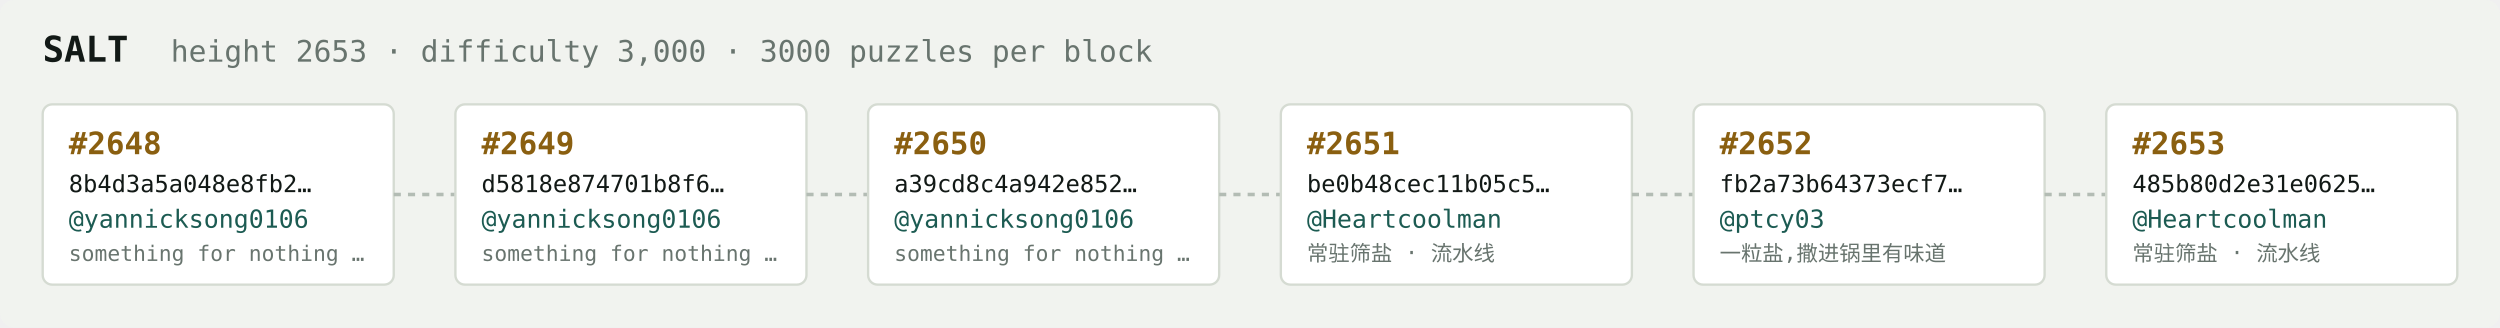
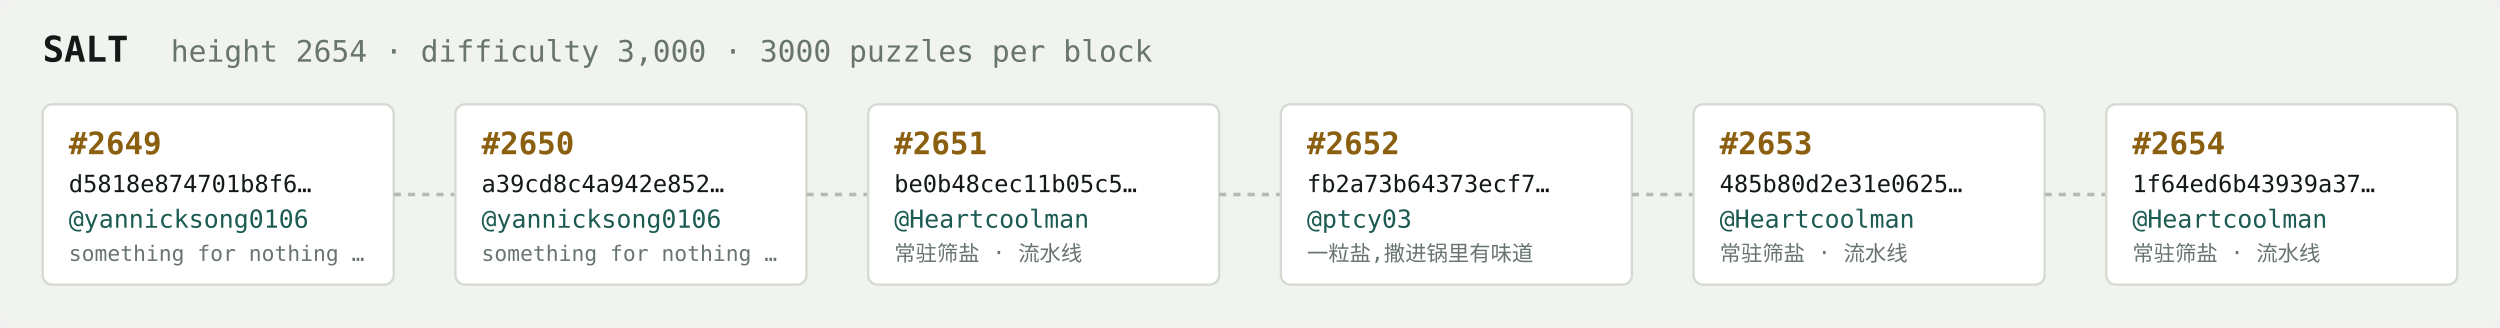
<svg xmlns="http://www.w3.org/2000/svg" width="1054" height="138" viewBox="0 0 1054 138" font-family="ui-monospace,SFMono-Regular,Menlo,monospace">
  <rect fill="#f1f3ef" width="1054" height="138" rx="6" />
  <text x="18" y="26" fill="#121916" font-size="15" font-weight="700">SALT</text>
-   <text x="72" y="26" fill="#68746e" font-size="12.5">height 2653 · difficulty 3,000 · 3000 puzzles per block</text>
+   <text x="72" y="26" fill="#68746e" font-size="12.5">height 2654 · difficulty 3,000 · 3000 puzzles per block</text>
  <rect x="18" y="44" width="148" height="76" rx="4" fill="#ffffff" stroke="#d5dbd2" stroke-width="1" />
-   <text x="29" y="65" fill="#8a5f10" font-size="13" font-weight="700">#2648</text>
-   <text x="29" y="81" fill="#121916" font-size="10">8b4d3a5a048e8fb2…</text>
+   <text x="29" y="65" fill="#8a5f10" font-size="13" font-weight="700">#2649</text>
+   <text x="29" y="81" fill="#121916" font-size="10">d5818e874701b8f6…</text>
  <text x="29" y="96" fill="#1c5b52" font-size="10.5">@yannicksong0106</text>
  <text x="29" y="110" fill="#68746e" font-size="9">something for nothing …</text>
  <line x1="166" y1="82.0" x2="192" y2="82.0" stroke="#b3bcb4" stroke-width="1.5" stroke-dasharray="3 3" />
  <rect x="192" y="44" width="148" height="76" rx="4" fill="#ffffff" stroke="#d5dbd2" stroke-width="1" />
-   <text x="203" y="65" fill="#8a5f10" font-size="13" font-weight="700">#2649</text>
-   <text x="203" y="81" fill="#121916" font-size="10">d5818e874701b8f6…</text>
+   <text x="203" y="65" fill="#8a5f10" font-size="13" font-weight="700">#2650</text>
+   <text x="203" y="81" fill="#121916" font-size="10">a39cd8c4a942e852…</text>
  <text x="203" y="96" fill="#1c5b52" font-size="10.5">@yannicksong0106</text>
  <text x="203" y="110" fill="#68746e" font-size="9">something for nothing …</text>
  <line x1="340" y1="82.0" x2="366" y2="82.0" stroke="#b3bcb4" stroke-width="1.5" stroke-dasharray="3 3" />
  <rect x="366" y="44" width="148" height="76" rx="4" fill="#ffffff" stroke="#d5dbd2" stroke-width="1" />
-   <text x="377" y="65" fill="#8a5f10" font-size="13" font-weight="700">#2650</text>
-   <text x="377" y="81" fill="#121916" font-size="10">a39cd8c4a942e852…</text>
-   <text x="377" y="96" fill="#1c5b52" font-size="10.5">@yannicksong0106</text>
-   <text x="377" y="110" fill="#68746e" font-size="9">something for nothing …</text>
+   <text x="377" y="65" fill="#8a5f10" font-size="13" font-weight="700">#2651</text>
+   <text x="377" y="81" fill="#121916" font-size="10">be0b48cec11b05c5…</text>
+   <text x="377" y="96" fill="#1c5b52" font-size="10.5">@Heartcoolman</text>
+   <text x="377" y="110" fill="#68746e" font-size="9">常驻筛盐 · 流水线</text>
  <line x1="514" y1="82.0" x2="540" y2="82.0" stroke="#b3bcb4" stroke-width="1.5" stroke-dasharray="3 3" />
  <rect x="540" y="44" width="148" height="76" rx="4" fill="#ffffff" stroke="#d5dbd2" stroke-width="1" />
-   <text x="551" y="65" fill="#8a5f10" font-size="13" font-weight="700">#2651</text>
-   <text x="551" y="81" fill="#121916" font-size="10">be0b48cec11b05c5…</text>
-   <text x="551" y="96" fill="#1c5b52" font-size="10.5">@Heartcoolman</text>
-   <text x="551" y="110" fill="#68746e" font-size="9">常驻筛盐 · 流水线</text>
+   <text x="551" y="65" fill="#8a5f10" font-size="13" font-weight="700">#2652</text>
+   <text x="551" y="81" fill="#121916" font-size="10">fb2a73b64373ecf7…</text>
+   <text x="551" y="96" fill="#1c5b52" font-size="10.5">@ptcy03</text>
+   <text x="551" y="110" fill="#68746e" font-size="9">一粒盐,撒进锅里有味道</text>
  <line x1="688" y1="82.0" x2="714" y2="82.0" stroke="#b3bcb4" stroke-width="1.5" stroke-dasharray="3 3" />
  <rect x="714" y="44" width="148" height="76" rx="4" fill="#ffffff" stroke="#d5dbd2" stroke-width="1" />
-   <text x="725" y="65" fill="#8a5f10" font-size="13" font-weight="700">#2652</text>
-   <text x="725" y="81" fill="#121916" font-size="10">fb2a73b64373ecf7…</text>
-   <text x="725" y="96" fill="#1c5b52" font-size="10.5">@ptcy03</text>
-   <text x="725" y="110" fill="#68746e" font-size="9">一粒盐,撒进锅里有味道</text>
+   <text x="725" y="65" fill="#8a5f10" font-size="13" font-weight="700">#2653</text>
+   <text x="725" y="81" fill="#121916" font-size="10">485b80d2e31e0625…</text>
+   <text x="725" y="96" fill="#1c5b52" font-size="10.5">@Heartcoolman</text>
+   <text x="725" y="110" fill="#68746e" font-size="9">常驻筛盐 · 流水线</text>
  <line x1="862" y1="82.0" x2="888" y2="82.0" stroke="#b3bcb4" stroke-width="1.5" stroke-dasharray="3 3" />
  <rect x="888" y="44" width="148" height="76" rx="4" fill="#ffffff" stroke="#d5dbd2" stroke-width="1" />
-   <text x="899" y="65" fill="#8a5f10" font-size="13" font-weight="700">#2653</text>
-   <text x="899" y="81" fill="#121916" font-size="10">485b80d2e31e0625…</text>
+   <text x="899" y="65" fill="#8a5f10" font-size="13" font-weight="700">#2654</text>
+   <text x="899" y="81" fill="#121916" font-size="10">1f64ed6b43939a37…</text>
  <text x="899" y="96" fill="#1c5b52" font-size="10.5">@Heartcoolman</text>
  <text x="899" y="110" fill="#68746e" font-size="9">常驻筛盐 · 流水线</text>
</svg>
